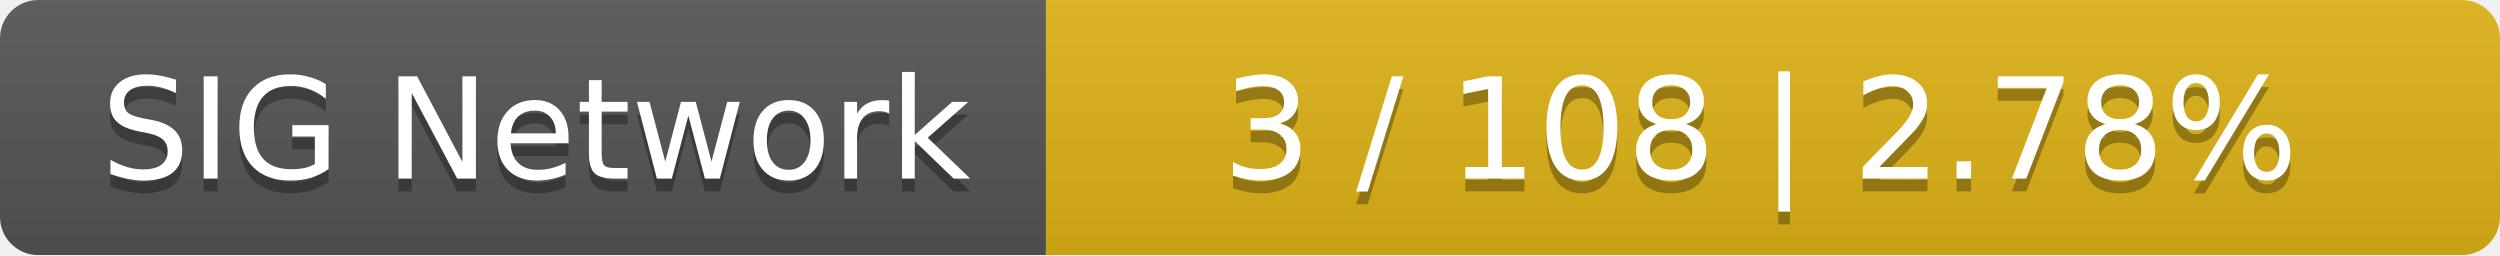
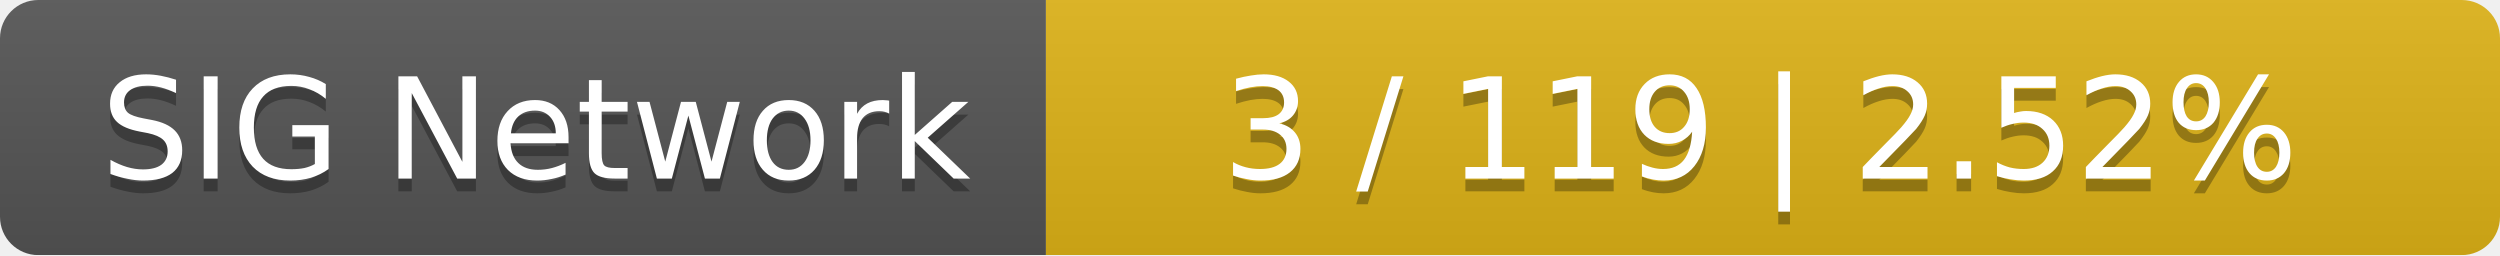
<svg xmlns="http://www.w3.org/2000/svg" width="196" height="20">
  <linearGradient id="smooth" x2="0" y2="100%">
    <stop offset="0" stop-color="#bbb" stop-opacity=".1" />
    <stop offset="1" stop-opacity=".1" />
  </linearGradient>
  <mask id="round">
    <rect width="196" height="20" rx="3" fill="#fff" />
  </mask>
  <g mask="url(#round)">
    <rect width="82" height="20" fill="#555" />
    <rect x="82" width="114" height="20" fill="#dfb317" />
    <rect width="196" height="20" fill="url(#smooth)" />
  </g>
  <g fill="#fff" text-anchor="middle" font-family="DejaVu Sans,Verdana,Geneva,sans-serif" font-size="11">
    <text x="42" y="15" fill="#010101" fill-opacity=".3">SIG Network</text>
    <text x="42" y="14">SIG Network</text>
-     <text x="138" y="15" fill="#010101" fill-opacity=".3">3 / 108    |    2.78%</text>
-     <text x="138" y="14">3 / 108    |    2.78%</text>
+     <text x="138" y="15" fill="#010101" fill-opacity=".3">3 / 119    |    2.52%</text>
+     <text x="138" y="14">3 / 119    |    2.52%</text>
  </g>
</svg>
